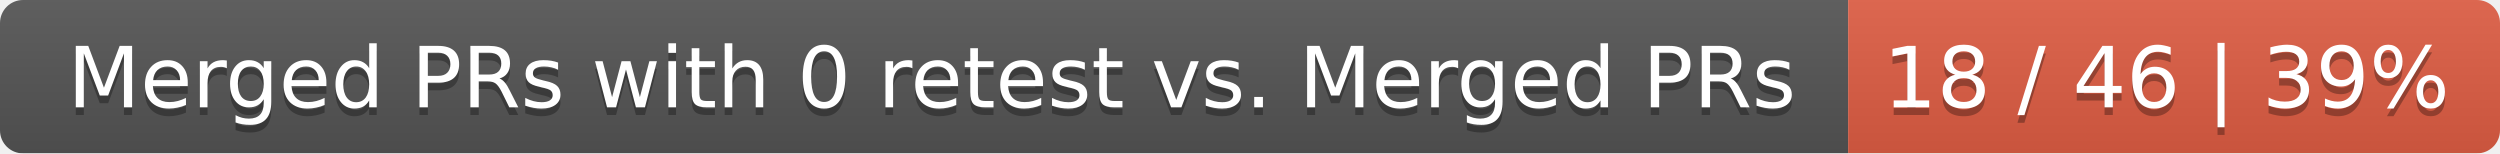
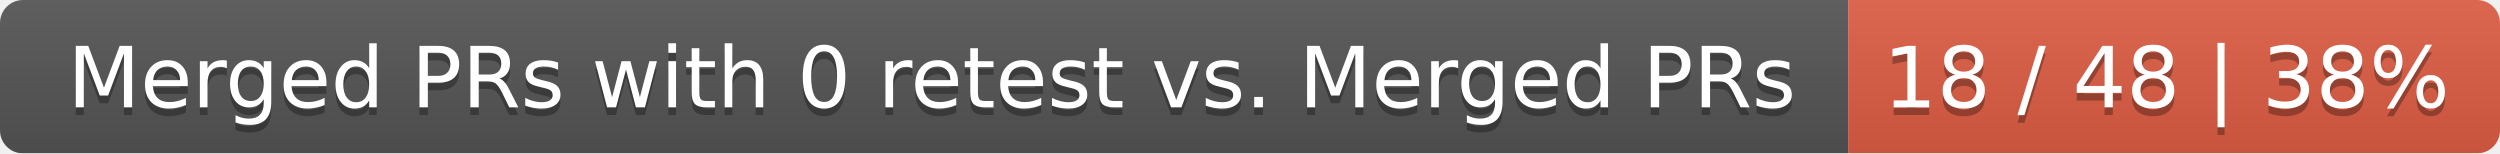
<svg xmlns="http://www.w3.org/2000/svg" width="326" height="20">
  <linearGradient id="smooth" x2="0" y2="100%">
    <stop offset="0" stop-color="#bbb" stop-opacity=".1" />
    <stop offset="1" stop-opacity=".1" />
  </linearGradient>
  <mask id="round">
    <rect width="326" height="20" rx="3" fill="#fff" />
  </mask>
  <g mask="url(#round)">
    <rect width="241" height="20" fill="#555" />
    <rect x="241" width="85" height="20" fill="#e05d44" />
    <rect width="326" height="20" fill="url(#smooth)" />
  </g>
  <g fill="#fff" text-anchor="middle" font-family="DejaVu Sans,Verdana,Geneva,sans-serif" font-size="11">
    <text x="121.5" y="15" fill="#010101" fill-opacity=".3">Merged PRs with 0 retest vs. Merged PRs</text>
    <text x="121.5" y="14">Merged PRs with 0 retest vs. Merged PRs</text>
-     <text x="282.5" y="15" fill="#010101" fill-opacity=".3">18 / 46 | 39%</text>
-     <text x="282.5" y="14">18 / 46 | 39%</text>
+     <text x="282.5" y="15" fill="#010101" fill-opacity=".3">18 / 48 | 38%</text>
+     <text x="282.5" y="14">18 / 48 | 38%</text>
  </g>
</svg>
